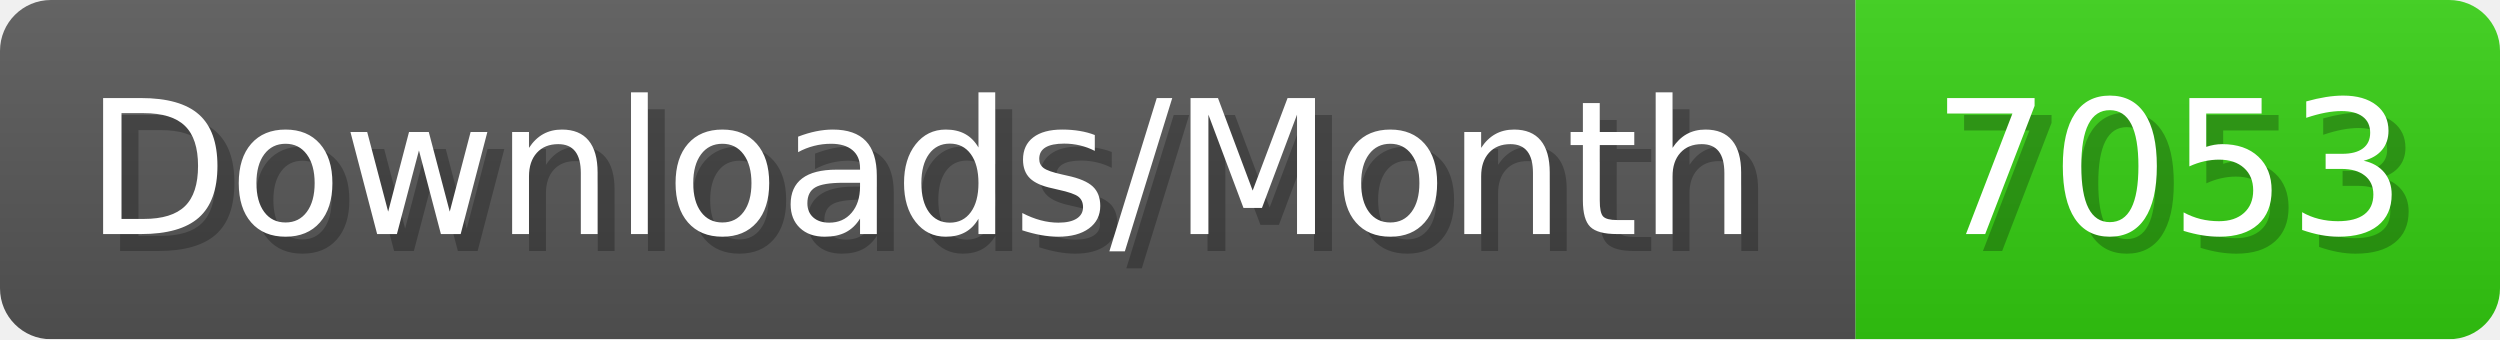
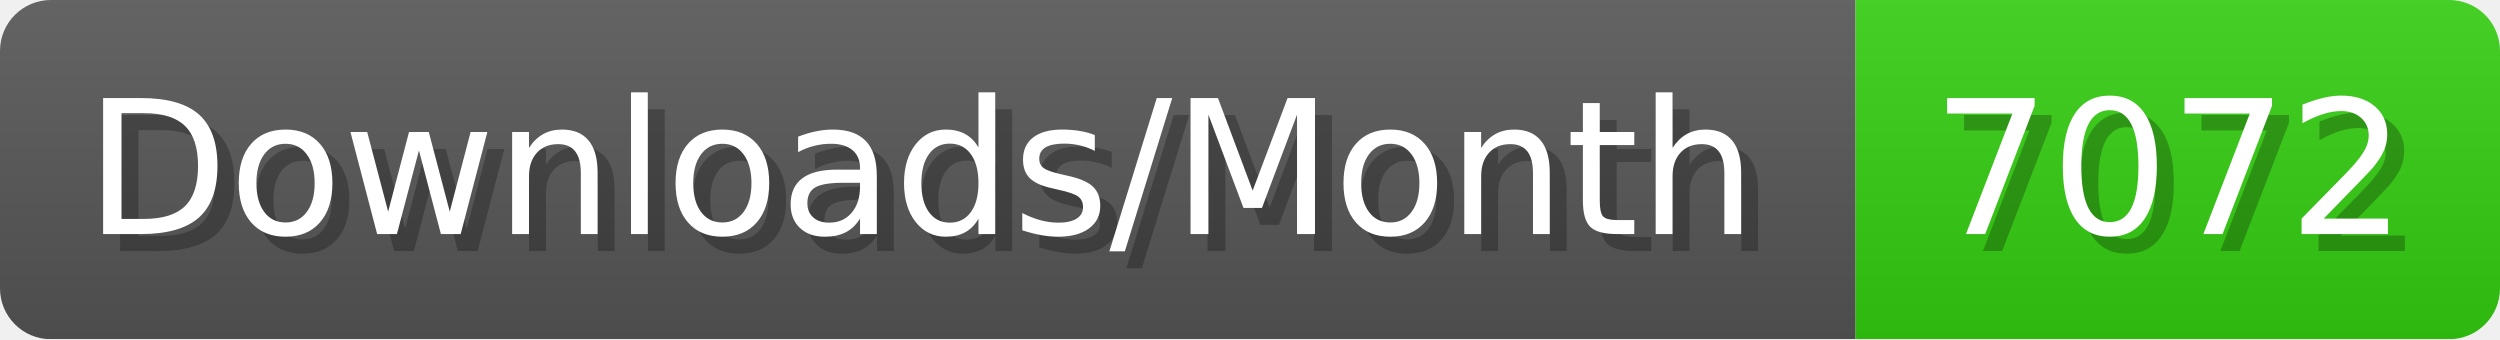
- <svg xmlns="http://www.w3.org/2000/svg" width="147.4" height="20" viewBox="0 0 1474 200" role="img" aria-label="Downloads/Month: 7053">
+ <svg xmlns="http://www.w3.org/2000/svg" width="147.4" height="20" viewBox="0 0 1474 200" role="img" aria-label="Downloads/Month: 7072">
  <linearGradient id="YlXUI" x2="0" y2="100%">
    <stop offset="0" stop-opacity=".1" stop-color="#EEE" />
    <stop offset="1" stop-opacity=".1" />
  </linearGradient>
  <mask id="JHhop">
    <rect width="1474" height="200" rx="30" fill="#FFF" />
  </mask>
  <g mask="url(#JHhop)">
    <rect width="1094" height="200" fill="#555" />
    <rect width="380" height="200" fill="#3C1" x="1094" />
    <rect width="1474" height="200" fill="url(#YlXUI)" />
  </g>
  <g aria-hidden="true" fill="#fff" text-anchor="start" font-family="Verdana,DejaVu Sans,sans-serif" font-size="110">
    <text x="60" y="148" textLength="994" fill="#000" opacity="0.25">Downloads/Month</text>
    <text x="50" y="138" textLength="994">Downloads/Month</text>
-     <text x="1149" y="148" textLength="280" fill="#000" opacity="0.25">7053</text>
-     <text x="1139" y="138" textLength="280">7053</text>
+     <text x="1149" y="148" textLength="280" fill="#000" opacity="0.25">7072</text>
+     <text x="1139" y="138" textLength="280">7072</text>
  </g>
</svg>
